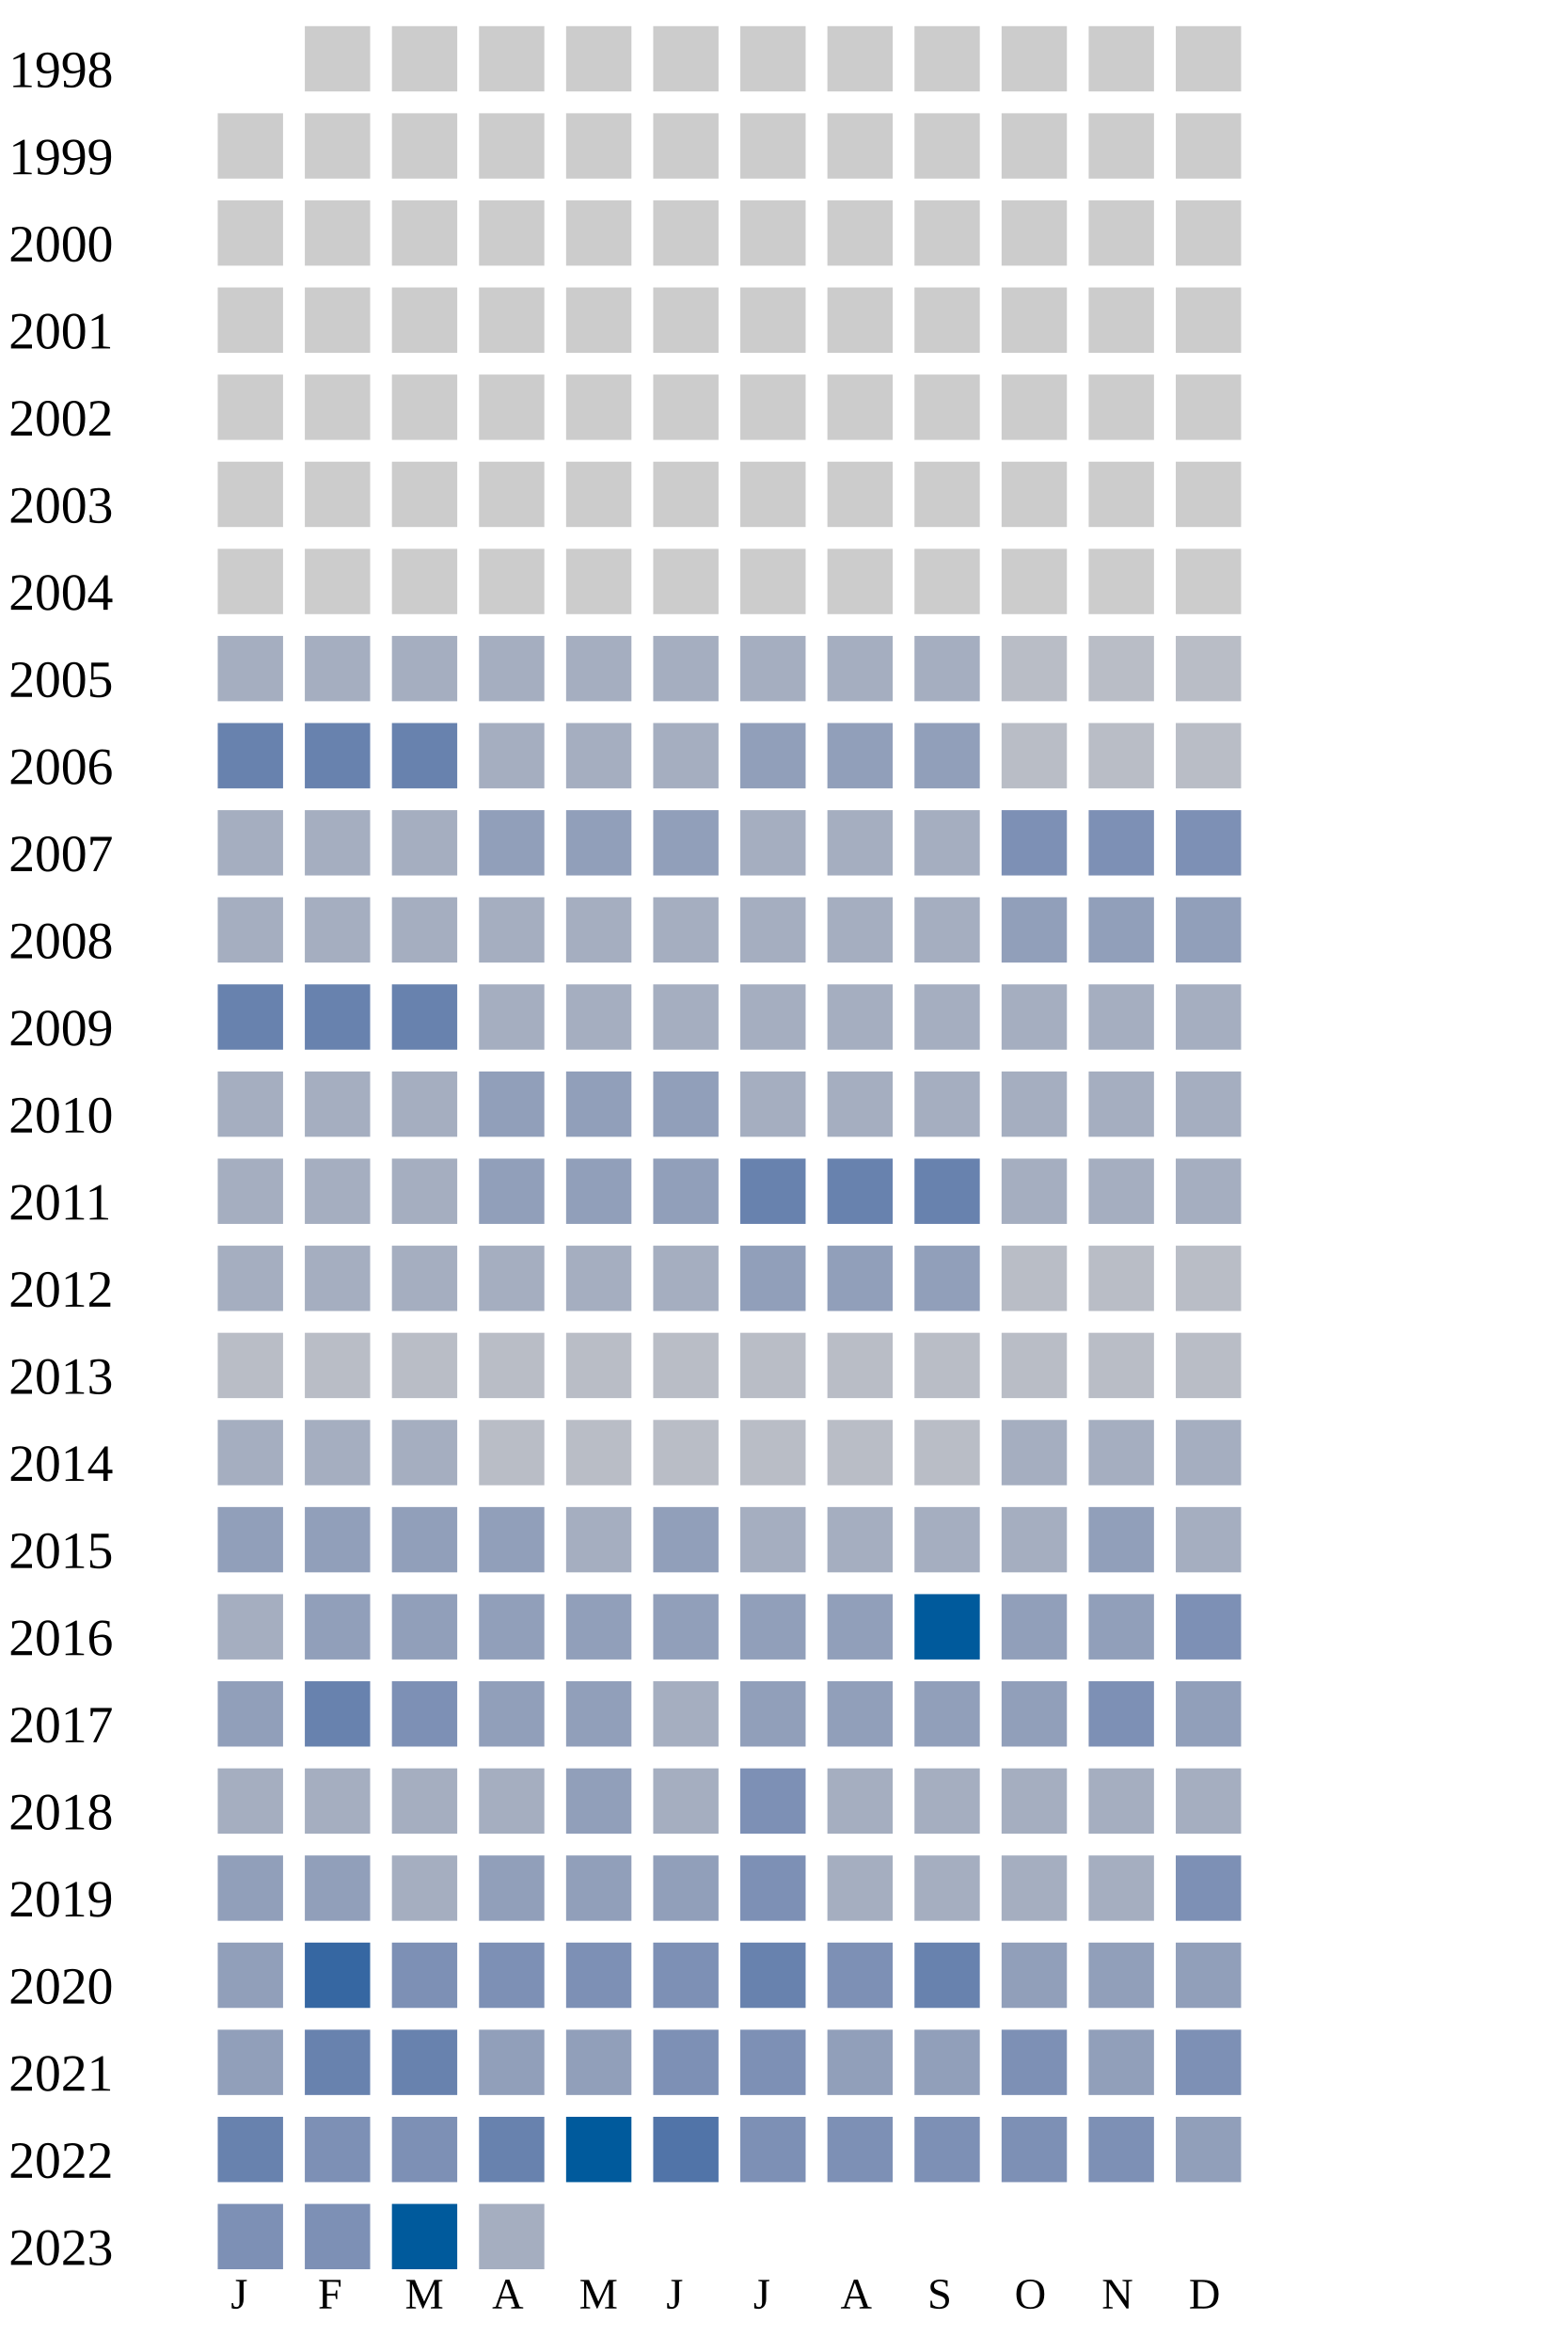
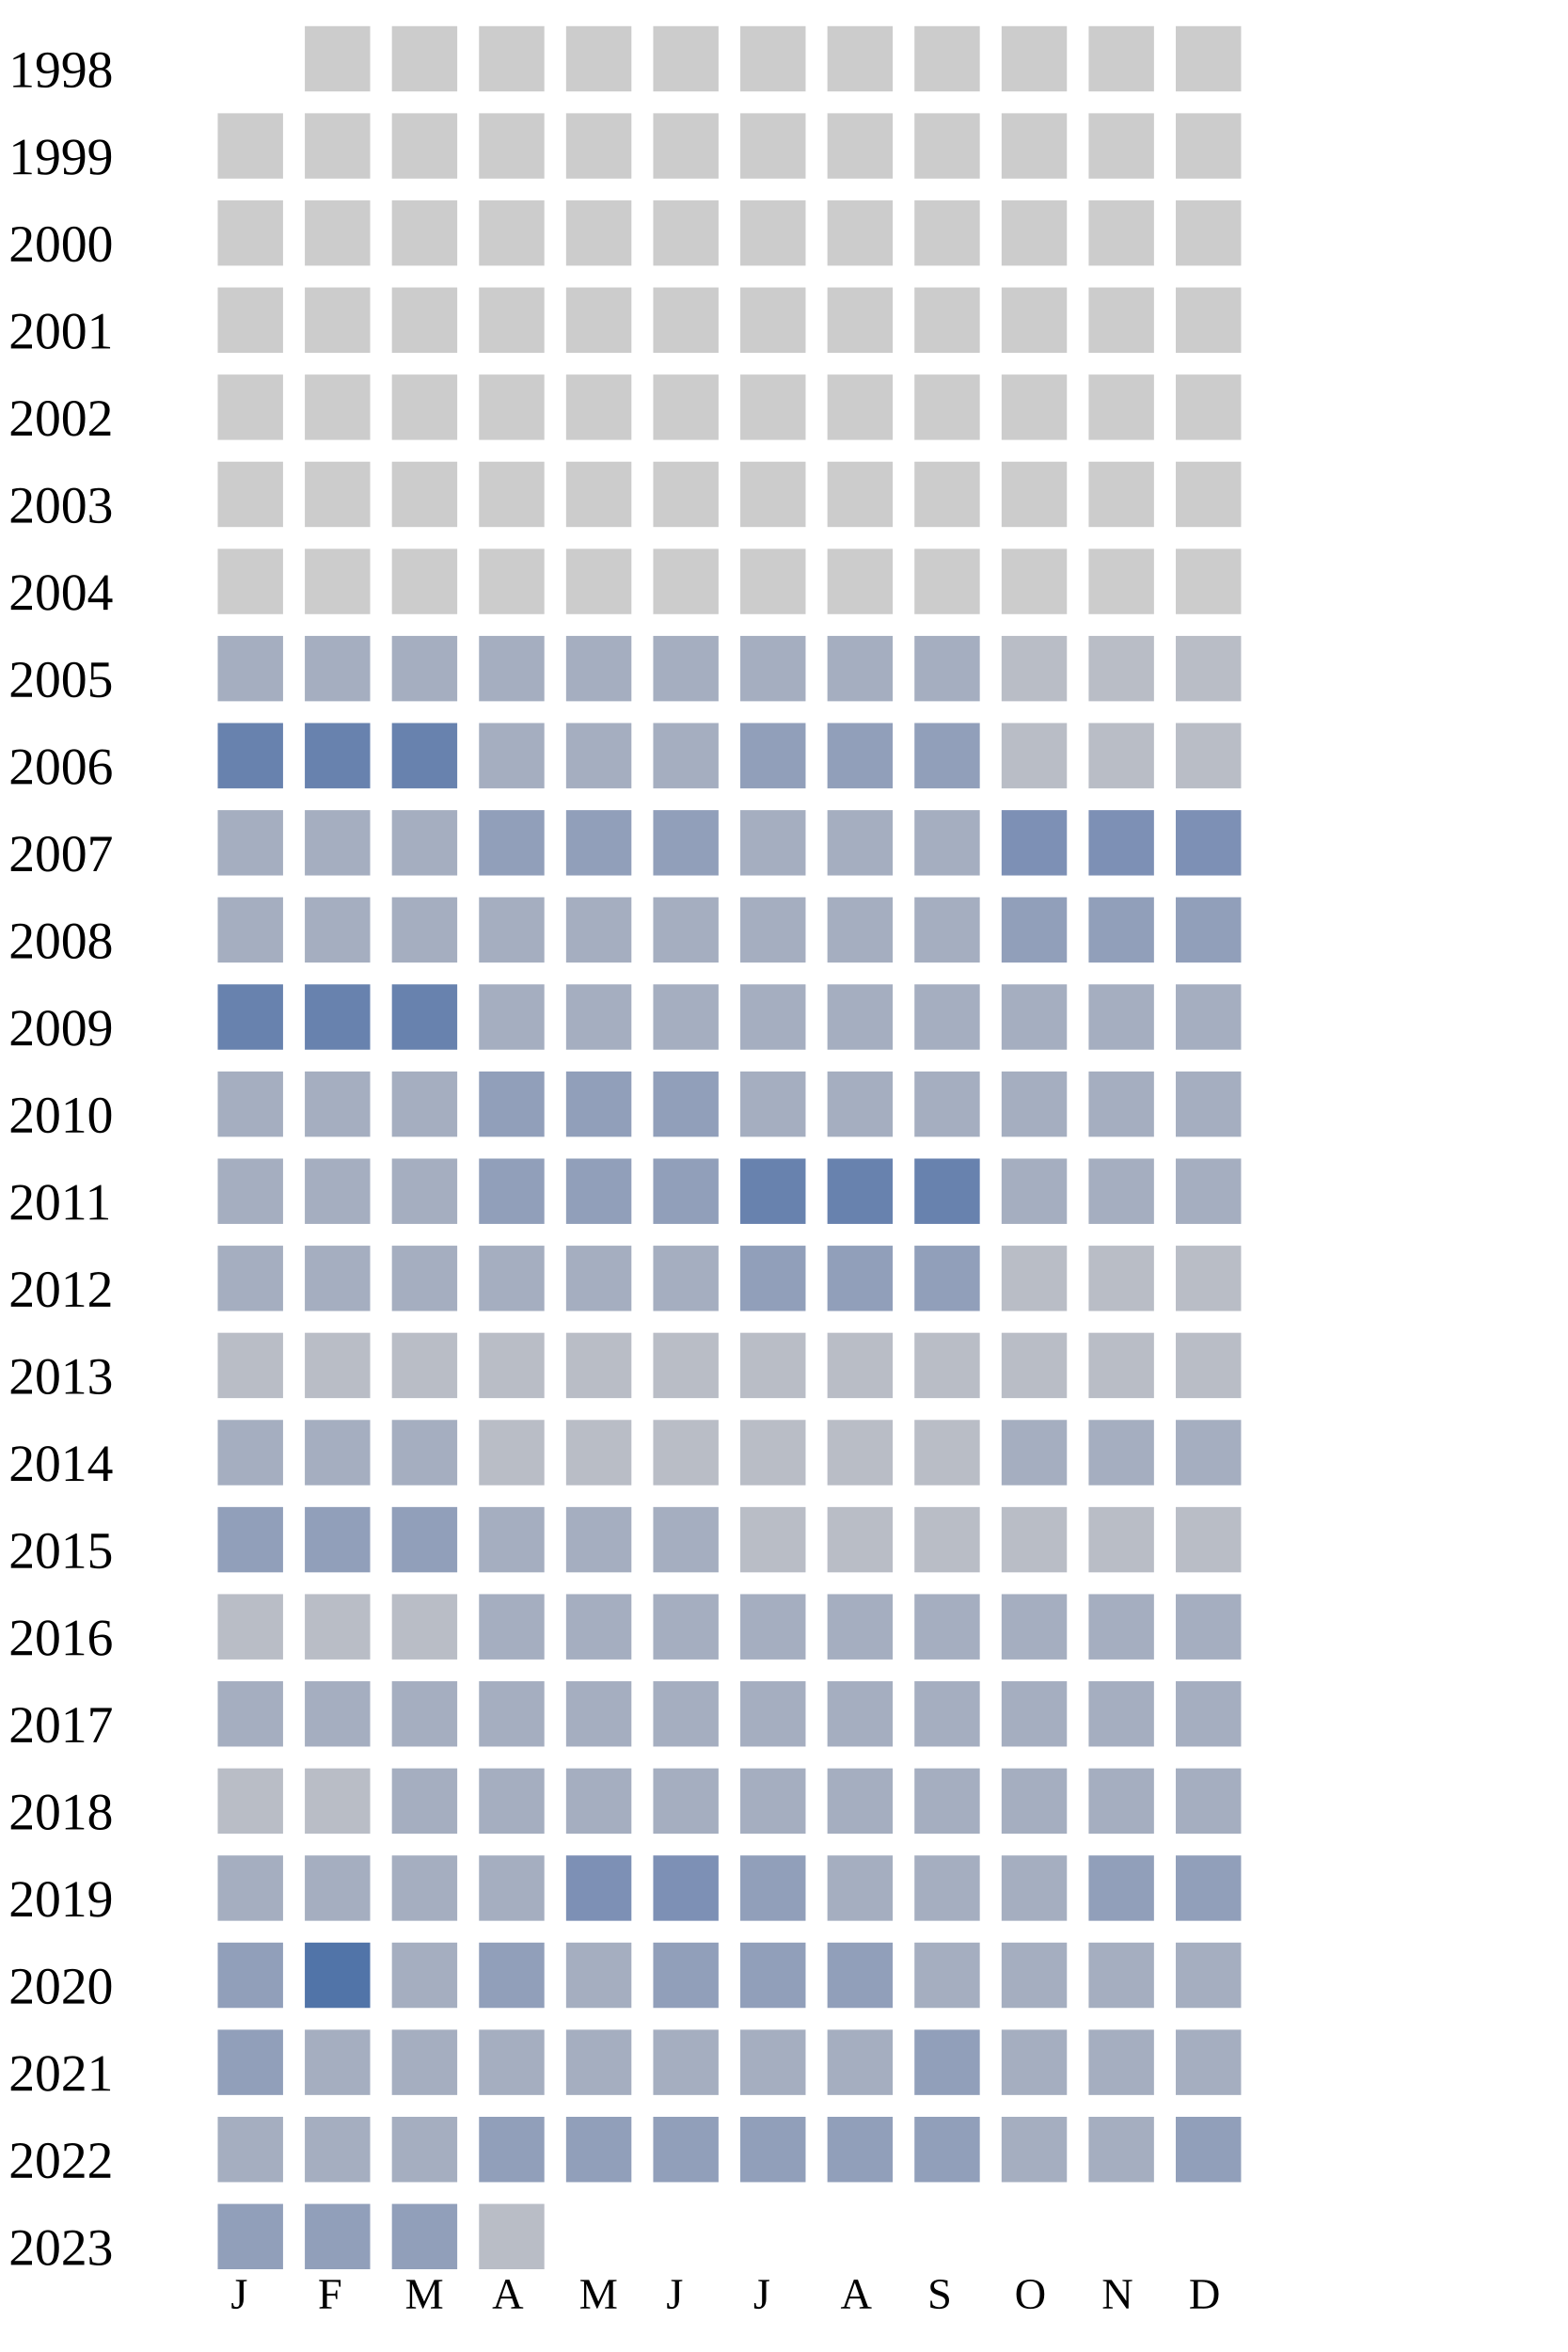
<svg xmlns="http://www.w3.org/2000/svg" width="360" height="540">
  <g transform="translate(0 0)">
    <text x="2" y="20">1998</text>
    <rect x="70" y="6" width="15" height="15" fill="#cccccc" />
    <rect x="90" y="6" width="15" height="15" fill="#cccccc" />
    <rect x="110" y="6" width="15" height="15" fill="#cccccc" />
    <rect x="130" y="6" width="15" height="15" fill="#cccccc" />
    <rect x="150" y="6" width="15" height="15" fill="#cccccc" />
    <rect x="170" y="6" width="15" height="15" fill="#cccccc" />
    <rect x="190" y="6" width="15" height="15" fill="#cccccc" />
    <rect x="210" y="6" width="15" height="15" fill="#cccccc" />
    <rect x="230" y="6" width="15" height="15" fill="#cccccc" />
    <rect x="250" y="6" width="15" height="15" fill="#cccccc" />
    <rect x="270" y="6" width="15" height="15" fill="#cccccc" />
  </g>
  <g transform="translate(0 20)">
    <text x="2" y="20">1999</text>
    <rect x="50" y="6" width="15" height="15" fill="#cccccc" />
    <rect x="70" y="6" width="15" height="15" fill="#cccccc" />
    <rect x="90" y="6" width="15" height="15" fill="#cccccc" />
    <rect x="110" y="6" width="15" height="15" fill="#cccccc" />
    <rect x="130" y="6" width="15" height="15" fill="#cccccc" />
    <rect x="150" y="6" width="15" height="15" fill="#cccccc" />
    <rect x="170" y="6" width="15" height="15" fill="#cccccc" />
    <rect x="190" y="6" width="15" height="15" fill="#cccccc" />
    <rect x="210" y="6" width="15" height="15" fill="#cccccc" />
    <rect x="230" y="6" width="15" height="15" fill="#cccccc" />
    <rect x="250" y="6" width="15" height="15" fill="#cccccc" />
    <rect x="270" y="6" width="15" height="15" fill="#cccccc" />
  </g>
  <g transform="translate(0 40)">
    <text x="2" y="20">2000</text>
    <rect x="50" y="6" width="15" height="15" fill="#cccccc" />
    <rect x="70" y="6" width="15" height="15" fill="#cccccc" />
    <rect x="90" y="6" width="15" height="15" fill="#cccccc" />
    <rect x="110" y="6" width="15" height="15" fill="#cccccc" />
    <rect x="130" y="6" width="15" height="15" fill="#cccccc" />
    <rect x="150" y="6" width="15" height="15" fill="#cccccc" />
    <rect x="170" y="6" width="15" height="15" fill="#cccccc" />
    <rect x="190" y="6" width="15" height="15" fill="#cccccc" />
    <rect x="210" y="6" width="15" height="15" fill="#cccccc" />
    <rect x="230" y="6" width="15" height="15" fill="#cccccc" />
    <rect x="250" y="6" width="15" height="15" fill="#cccccc" />
    <rect x="270" y="6" width="15" height="15" fill="#cccccc" />
  </g>
  <g transform="translate(0 60)">
    <text x="2" y="20">2001</text>
    <rect x="50" y="6" width="15" height="15" fill="#cccccc" />
    <rect x="70" y="6" width="15" height="15" fill="#cccccc" />
    <rect x="90" y="6" width="15" height="15" fill="#cccccc" />
    <rect x="110" y="6" width="15" height="15" fill="#cccccc" />
    <rect x="130" y="6" width="15" height="15" fill="#cccccc" />
    <rect x="150" y="6" width="15" height="15" fill="#cccccc" />
    <rect x="170" y="6" width="15" height="15" fill="#cccccc" />
    <rect x="190" y="6" width="15" height="15" fill="#cccccc" />
    <rect x="210" y="6" width="15" height="15" fill="#cccccc" />
    <rect x="230" y="6" width="15" height="15" fill="#cccccc" />
    <rect x="250" y="6" width="15" height="15" fill="#cccccc" />
    <rect x="270" y="6" width="15" height="15" fill="#cccccc" />
  </g>
  <g transform="translate(0 80)">
    <text x="2" y="20">2002</text>
    <rect x="50" y="6" width="15" height="15" fill="#cccccc" />
    <rect x="70" y="6" width="15" height="15" fill="#cccccc" />
    <rect x="90" y="6" width="15" height="15" fill="#cccccc" />
    <rect x="110" y="6" width="15" height="15" fill="#cccccc" />
    <rect x="130" y="6" width="15" height="15" fill="#cccccc" />
    <rect x="150" y="6" width="15" height="15" fill="#cccccc" />
    <rect x="170" y="6" width="15" height="15" fill="#cccccc" />
    <rect x="190" y="6" width="15" height="15" fill="#cccccc" />
    <rect x="210" y="6" width="15" height="15" fill="#cccccc" />
    <rect x="230" y="6" width="15" height="15" fill="#cccccc" />
    <rect x="250" y="6" width="15" height="15" fill="#cccccc" />
    <rect x="270" y="6" width="15" height="15" fill="#cccccc" />
  </g>
  <g transform="translate(0 100)">
    <text x="2" y="20">2003</text>
    <rect x="50" y="6" width="15" height="15" fill="#cccccc" />
    <rect x="70" y="6" width="15" height="15" fill="#cccccc" />
    <rect x="90" y="6" width="15" height="15" fill="#cccccc" />
    <rect x="110" y="6" width="15" height="15" fill="#cccccc" />
    <rect x="130" y="6" width="15" height="15" fill="#cccccc" />
    <rect x="150" y="6" width="15" height="15" fill="#cccccc" />
    <rect x="170" y="6" width="15" height="15" fill="#cccccc" />
    <rect x="190" y="6" width="15" height="15" fill="#cccccc" />
    <rect x="210" y="6" width="15" height="15" fill="#cccccc" />
    <rect x="230" y="6" width="15" height="15" fill="#cccccc" />
    <rect x="250" y="6" width="15" height="15" fill="#cccccc" />
    <rect x="270" y="6" width="15" height="15" fill="#cccccc" />
  </g>
  <g transform="translate(0 120)">
    <text x="2" y="20">2004</text>
    <rect x="50" y="6" width="15" height="15" fill="#cccccc" />
    <rect x="70" y="6" width="15" height="15" fill="#cccccc" />
    <rect x="90" y="6" width="15" height="15" fill="#cccccc" />
    <rect x="110" y="6" width="15" height="15" fill="#cccccc" />
    <rect x="130" y="6" width="15" height="15" fill="#cccccc" />
    <rect x="150" y="6" width="15" height="15" fill="#cccccc" />
    <rect x="170" y="6" width="15" height="15" fill="#cccccc" />
    <rect x="190" y="6" width="15" height="15" fill="#cccccc" />
    <rect x="210" y="6" width="15" height="15" fill="#cccccc" />
    <rect x="230" y="6" width="15" height="15" fill="#cccccc" />
    <rect x="250" y="6" width="15" height="15" fill="#cccccc" />
    <rect x="270" y="6" width="15" height="15" fill="#cccccc" />
  </g>
  <g transform="translate(0 140)">
    <text x="2" y="20">2005</text>
    <rect x="50" y="6" width="15" height="15" fill="#a5aec0" />
    <rect x="70" y="6" width="15" height="15" fill="#a5aec0" />
    <rect x="90" y="6" width="15" height="15" fill="#a5aec0" />
    <rect x="110" y="6" width="15" height="15" fill="#a5aec0" />
    <rect x="130" y="6" width="15" height="15" fill="#a5aec0" />
    <rect x="150" y="6" width="15" height="15" fill="#a5aec0" />
    <rect x="170" y="6" width="15" height="15" fill="#a5aec0" />
    <rect x="190" y="6" width="15" height="15" fill="#a5aec0" />
    <rect x="210" y="6" width="15" height="15" fill="#a5aec0" />
    <rect x="230" y="6" width="15" height="15" fill="#b9bdc6" />
    <rect x="250" y="6" width="15" height="15" fill="#b9bdc6" />
    <rect x="270" y="6" width="15" height="15" fill="#b9bdc6" />
  </g>
  <g transform="translate(0 160)">
    <text x="2" y="20">2006</text>
    <rect x="50" y="6" width="15" height="15" fill="#6882ae" />
    <rect x="70" y="6" width="15" height="15" fill="#6882ae" />
    <rect x="90" y="6" width="15" height="15" fill="#6882ae" />
    <rect x="110" y="6" width="15" height="15" fill="#a5aec0" />
    <rect x="130" y="6" width="15" height="15" fill="#a5aec0" />
    <rect x="150" y="6" width="15" height="15" fill="#a5aec0" />
    <rect x="170" y="6" width="15" height="15" fill="#919fba" />
    <rect x="190" y="6" width="15" height="15" fill="#919fba" />
    <rect x="210" y="6" width="15" height="15" fill="#919fba" />
    <rect x="230" y="6" width="15" height="15" fill="#b9bdc6" />
    <rect x="250" y="6" width="15" height="15" fill="#b9bdc6" />
    <rect x="270" y="6" width="15" height="15" fill="#b9bdc6" />
  </g>
  <g transform="translate(0 180)">
    <text x="2" y="20">2007</text>
    <rect x="50" y="6" width="15" height="15" fill="#a5aec0" />
    <rect x="70" y="6" width="15" height="15" fill="#a5aec0" />
    <rect x="90" y="6" width="15" height="15" fill="#a5aec0" />
    <rect x="110" y="6" width="15" height="15" fill="#919fba" />
    <rect x="130" y="6" width="15" height="15" fill="#919fba" />
    <rect x="150" y="6" width="15" height="15" fill="#919fba" />
    <rect x="170" y="6" width="15" height="15" fill="#a5aec0" />
    <rect x="190" y="6" width="15" height="15" fill="#a5aec0" />
    <rect x="210" y="6" width="15" height="15" fill="#a5aec0" />
    <rect x="230" y="6" width="15" height="15" fill="#7d90b5" />
    <rect x="250" y="6" width="15" height="15" fill="#7d90b5" />
    <rect x="270" y="6" width="15" height="15" fill="#7d90b5" />
  </g>
  <g transform="translate(0 200)">
    <text x="2" y="20">2008</text>
    <rect x="50" y="6" width="15" height="15" fill="#a5aec0" />
    <rect x="70" y="6" width="15" height="15" fill="#a5aec0" />
    <rect x="90" y="6" width="15" height="15" fill="#a5aec0" />
    <rect x="110" y="6" width="15" height="15" fill="#a5aec0" />
    <rect x="130" y="6" width="15" height="15" fill="#a5aec0" />
    <rect x="150" y="6" width="15" height="15" fill="#a5aec0" />
    <rect x="170" y="6" width="15" height="15" fill="#a5aec0" />
    <rect x="190" y="6" width="15" height="15" fill="#a5aec0" />
    <rect x="210" y="6" width="15" height="15" fill="#a5aec0" />
    <rect x="230" y="6" width="15" height="15" fill="#919fba" />
    <rect x="250" y="6" width="15" height="15" fill="#919fba" />
    <rect x="270" y="6" width="15" height="15" fill="#919fba" />
  </g>
  <g transform="translate(0 220)">
    <text x="2" y="20">2009</text>
    <rect x="50" y="6" width="15" height="15" fill="#6882ae" />
    <rect x="70" y="6" width="15" height="15" fill="#6882ae" />
    <rect x="90" y="6" width="15" height="15" fill="#6882ae" />
    <rect x="110" y="6" width="15" height="15" fill="#a5aec0" />
    <rect x="130" y="6" width="15" height="15" fill="#a5aec0" />
    <rect x="150" y="6" width="15" height="15" fill="#a5aec0" />
    <rect x="170" y="6" width="15" height="15" fill="#a5aec0" />
    <rect x="190" y="6" width="15" height="15" fill="#a5aec0" />
    <rect x="210" y="6" width="15" height="15" fill="#a5aec0" />
    <rect x="230" y="6" width="15" height="15" fill="#a5aec0" />
    <rect x="250" y="6" width="15" height="15" fill="#a5aec0" />
    <rect x="270" y="6" width="15" height="15" fill="#a5aec0" />
  </g>
  <g transform="translate(0 240)">
    <text x="2" y="20">2010</text>
    <rect x="50" y="6" width="15" height="15" fill="#a5aec0" />
    <rect x="70" y="6" width="15" height="15" fill="#a5aec0" />
    <rect x="90" y="6" width="15" height="15" fill="#a5aec0" />
    <rect x="110" y="6" width="15" height="15" fill="#919fba" />
    <rect x="130" y="6" width="15" height="15" fill="#919fba" />
    <rect x="150" y="6" width="15" height="15" fill="#919fba" />
    <rect x="170" y="6" width="15" height="15" fill="#a5aec0" />
    <rect x="190" y="6" width="15" height="15" fill="#a5aec0" />
    <rect x="210" y="6" width="15" height="15" fill="#a5aec0" />
    <rect x="230" y="6" width="15" height="15" fill="#a5aec0" />
    <rect x="250" y="6" width="15" height="15" fill="#a5aec0" />
    <rect x="270" y="6" width="15" height="15" fill="#a5aec0" />
  </g>
  <g transform="translate(0 260)">
    <text x="2" y="20">2011</text>
    <rect x="50" y="6" width="15" height="15" fill="#a5aec0" />
    <rect x="70" y="6" width="15" height="15" fill="#a5aec0" />
    <rect x="90" y="6" width="15" height="15" fill="#a5aec0" />
    <rect x="110" y="6" width="15" height="15" fill="#919fba" />
    <rect x="130" y="6" width="15" height="15" fill="#919fba" />
    <rect x="150" y="6" width="15" height="15" fill="#919fba" />
    <rect x="170" y="6" width="15" height="15" fill="#6882ae" />
    <rect x="190" y="6" width="15" height="15" fill="#6882ae" />
    <rect x="210" y="6" width="15" height="15" fill="#6882ae" />
    <rect x="230" y="6" width="15" height="15" fill="#a5aec0" />
    <rect x="250" y="6" width="15" height="15" fill="#a5aec0" />
    <rect x="270" y="6" width="15" height="15" fill="#a5aec0" />
  </g>
  <g transform="translate(0 280)">
    <text x="2" y="20">2012</text>
    <rect x="50" y="6" width="15" height="15" fill="#a5aec0" />
    <rect x="70" y="6" width="15" height="15" fill="#a5aec0" />
    <rect x="90" y="6" width="15" height="15" fill="#a5aec0" />
    <rect x="110" y="6" width="15" height="15" fill="#a5aec0" />
    <rect x="130" y="6" width="15" height="15" fill="#a5aec0" />
    <rect x="150" y="6" width="15" height="15" fill="#a5aec0" />
    <rect x="170" y="6" width="15" height="15" fill="#919fba" />
    <rect x="190" y="6" width="15" height="15" fill="#919fba" />
    <rect x="210" y="6" width="15" height="15" fill="#919fba" />
    <rect x="230" y="6" width="15" height="15" fill="#b9bdc6" />
    <rect x="250" y="6" width="15" height="15" fill="#b9bdc6" />
    <rect x="270" y="6" width="15" height="15" fill="#b9bdc6" />
  </g>
  <g transform="translate(0 300)">
    <text x="2" y="20">2013</text>
    <rect x="50" y="6" width="15" height="15" fill="#b9bdc6" />
    <rect x="70" y="6" width="15" height="15" fill="#b9bdc6" />
    <rect x="90" y="6" width="15" height="15" fill="#b9bdc6" />
    <rect x="110" y="6" width="15" height="15" fill="#b9bdc6" />
    <rect x="130" y="6" width="15" height="15" fill="#b9bdc6" />
    <rect x="150" y="6" width="15" height="15" fill="#b9bdc6" />
    <rect x="170" y="6" width="15" height="15" fill="#b9bdc6" />
    <rect x="190" y="6" width="15" height="15" fill="#b9bdc6" />
    <rect x="210" y="6" width="15" height="15" fill="#b9bdc6" />
    <rect x="230" y="6" width="15" height="15" fill="#b9bdc6" />
    <rect x="250" y="6" width="15" height="15" fill="#b9bdc6" />
    <rect x="270" y="6" width="15" height="15" fill="#b9bdc6" />
  </g>
  <g transform="translate(0 320)">
    <text x="2" y="20">2014</text>
    <rect x="50" y="6" width="15" height="15" fill="#a5aec0" />
    <rect x="70" y="6" width="15" height="15" fill="#a5aec0" />
    <rect x="90" y="6" width="15" height="15" fill="#a5aec0" />
    <rect x="110" y="6" width="15" height="15" fill="#b9bdc6" />
    <rect x="130" y="6" width="15" height="15" fill="#b9bdc6" />
    <rect x="150" y="6" width="15" height="15" fill="#b9bdc6" />
    <rect x="170" y="6" width="15" height="15" fill="#b9bdc6" />
    <rect x="190" y="6" width="15" height="15" fill="#b9bdc6" />
    <rect x="210" y="6" width="15" height="15" fill="#b9bdc6" />
    <rect x="230" y="6" width="15" height="15" fill="#a5aec0" />
    <rect x="250" y="6" width="15" height="15" fill="#a5aec0" />
    <rect x="270" y="6" width="15" height="15" fill="#a5aec0" />
  </g>
  <g transform="translate(0 340)">
    <text x="2" y="20">2015</text>
    <rect x="50" y="6" width="15" height="15" fill="#919fba" />
    <rect x="70" y="6" width="15" height="15" fill="#919fba" />
    <rect x="90" y="6" width="15" height="15" fill="#919fba" />
-     <rect x="110" y="6" width="15" height="15" fill="#919fba" />
-     <rect x="130" y="6" width="15" height="15" fill="#a5aec0" />
-     <rect x="150" y="6" width="15" height="15" fill="#919fba" />
-     <rect x="170" y="6" width="15" height="15" fill="#a5aec0" />
-     <rect x="190" y="6" width="15" height="15" fill="#a5aec0" />
-     <rect x="210" y="6" width="15" height="15" fill="#a5aec0" />
-     <rect x="230" y="6" width="15" height="15" fill="#a5aec0" />
-     <rect x="250" y="6" width="15" height="15" fill="#919fba" />
-     <rect x="270" y="6" width="15" height="15" fill="#a5aec0" />
+     <rect x="110" y="6" width="15" height="15" fill="#a5aec0" />
+     <rect x="130" y="6" width="15" height="15" fill="#a5aec0" />
+     <rect x="150" y="6" width="15" height="15" fill="#a5aec0" />
+     <rect x="170" y="6" width="15" height="15" fill="#b9bdc6" />
+     <rect x="190" y="6" width="15" height="15" fill="#b9bdc6" />
+     <rect x="210" y="6" width="15" height="15" fill="#b9bdc6" />
+     <rect x="230" y="6" width="15" height="15" fill="#b9bdc6" />
+     <rect x="250" y="6" width="15" height="15" fill="#b9bdc6" />
+     <rect x="270" y="6" width="15" height="15" fill="#b9bdc6" />
  </g>
  <g transform="translate(0 360)">
    <text x="2" y="20">2016</text>
-     <rect x="50" y="6" width="15" height="15" fill="#a5aec0" />
-     <rect x="70" y="6" width="15" height="15" fill="#919fba" />
-     <rect x="90" y="6" width="15" height="15" fill="#919fba" />
+     <rect x="50" y="6" width="15" height="15" fill="#b9bdc6" />
+     <rect x="70" y="6" width="15" height="15" fill="#b9bdc6" />
+     <rect x="90" y="6" width="15" height="15" fill="#b9bdc6" />
+     <rect x="110" y="6" width="15" height="15" fill="#a5aec0" />
+     <rect x="130" y="6" width="15" height="15" fill="#a5aec0" />
+     <rect x="150" y="6" width="15" height="15" fill="#a5aec0" />
+     <rect x="170" y="6" width="15" height="15" fill="#a5aec0" />
+     <rect x="190" y="6" width="15" height="15" fill="#a5aec0" />
+     <rect x="210" y="6" width="15" height="15" fill="#a5aec0" />
+     <rect x="230" y="6" width="15" height="15" fill="#a5aec0" />
+     <rect x="250" y="6" width="15" height="15" fill="#a5aec0" />
+     <rect x="270" y="6" width="15" height="15" fill="#a5aec0" />
+   </g>
+   <g transform="translate(0 380)">
+     <text x="2" y="20">2017</text>
+     <rect x="50" y="6" width="15" height="15" fill="#a5aec0" />
+     <rect x="70" y="6" width="15" height="15" fill="#a5aec0" />
+     <rect x="90" y="6" width="15" height="15" fill="#a5aec0" />
+     <rect x="110" y="6" width="15" height="15" fill="#a5aec0" />
+     <rect x="130" y="6" width="15" height="15" fill="#a5aec0" />
+     <rect x="150" y="6" width="15" height="15" fill="#a5aec0" />
+     <rect x="170" y="6" width="15" height="15" fill="#a5aec0" />
+     <rect x="190" y="6" width="15" height="15" fill="#a5aec0" />
+     <rect x="210" y="6" width="15" height="15" fill="#a5aec0" />
+     <rect x="230" y="6" width="15" height="15" fill="#a5aec0" />
+     <rect x="250" y="6" width="15" height="15" fill="#a5aec0" />
+     <rect x="270" y="6" width="15" height="15" fill="#a5aec0" />
+   </g>
+   <g transform="translate(0 400)">
+     <text x="2" y="20">2018</text>
+     <rect x="50" y="6" width="15" height="15" fill="#b9bdc6" />
+     <rect x="70" y="6" width="15" height="15" fill="#b9bdc6" />
+     <rect x="90" y="6" width="15" height="15" fill="#a5aec0" />
+     <rect x="110" y="6" width="15" height="15" fill="#a5aec0" />
+     <rect x="130" y="6" width="15" height="15" fill="#a5aec0" />
+     <rect x="150" y="6" width="15" height="15" fill="#a5aec0" />
+     <rect x="170" y="6" width="15" height="15" fill="#a5aec0" />
+     <rect x="190" y="6" width="15" height="15" fill="#a5aec0" />
+     <rect x="210" y="6" width="15" height="15" fill="#a5aec0" />
+     <rect x="230" y="6" width="15" height="15" fill="#a5aec0" />
+     <rect x="250" y="6" width="15" height="15" fill="#a5aec0" />
+     <rect x="270" y="6" width="15" height="15" fill="#a5aec0" />
+   </g>
+   <g transform="translate(0 420)">
+     <text x="2" y="20">2019</text>
+     <rect x="50" y="6" width="15" height="15" fill="#a5aec0" />
+     <rect x="70" y="6" width="15" height="15" fill="#a5aec0" />
+     <rect x="90" y="6" width="15" height="15" fill="#a5aec0" />
+     <rect x="110" y="6" width="15" height="15" fill="#a5aec0" />
+     <rect x="130" y="6" width="15" height="15" fill="#7d90b5" />
+     <rect x="150" y="6" width="15" height="15" fill="#7d90b5" />
+     <rect x="170" y="6" width="15" height="15" fill="#919fba" />
+     <rect x="190" y="6" width="15" height="15" fill="#a5aec0" />
+     <rect x="210" y="6" width="15" height="15" fill="#a5aec0" />
+     <rect x="230" y="6" width="15" height="15" fill="#a5aec0" />
+     <rect x="250" y="6" width="15" height="15" fill="#919fba" />
+     <rect x="270" y="6" width="15" height="15" fill="#919fba" />
+   </g>
+   <g transform="translate(0 440)">
+     <text x="2" y="20">2020</text>
+     <rect x="50" y="6" width="15" height="15" fill="#919fba" />
+     <rect x="70" y="6" width="15" height="15" fill="#5174a8" />
+     <rect x="90" y="6" width="15" height="15" fill="#a5aec0" />
+     <rect x="110" y="6" width="15" height="15" fill="#919fba" />
+     <rect x="130" y="6" width="15" height="15" fill="#a5aec0" />
+     <rect x="150" y="6" width="15" height="15" fill="#919fba" />
+     <rect x="170" y="6" width="15" height="15" fill="#919fba" />
+     <rect x="190" y="6" width="15" height="15" fill="#919fba" />
+     <rect x="210" y="6" width="15" height="15" fill="#a5aec0" />
+     <rect x="230" y="6" width="15" height="15" fill="#a5aec0" />
+     <rect x="250" y="6" width="15" height="15" fill="#a5aec0" />
+     <rect x="270" y="6" width="15" height="15" fill="#a5aec0" />
+   </g>
+   <g transform="translate(0 460)">
+     <text x="2" y="20">2021</text>
+     <rect x="50" y="6" width="15" height="15" fill="#919fba" />
+     <rect x="70" y="6" width="15" height="15" fill="#a5aec0" />
+     <rect x="90" y="6" width="15" height="15" fill="#a5aec0" />
+     <rect x="110" y="6" width="15" height="15" fill="#a5aec0" />
+     <rect x="130" y="6" width="15" height="15" fill="#a5aec0" />
+     <rect x="150" y="6" width="15" height="15" fill="#a5aec0" />
+     <rect x="170" y="6" width="15" height="15" fill="#a5aec0" />
+     <rect x="190" y="6" width="15" height="15" fill="#a5aec0" />
+     <rect x="210" y="6" width="15" height="15" fill="#919fba" />
+     <rect x="230" y="6" width="15" height="15" fill="#a5aec0" />
+     <rect x="250" y="6" width="15" height="15" fill="#a5aec0" />
+     <rect x="270" y="6" width="15" height="15" fill="#a5aec0" />
+   </g>
+   <g transform="translate(0 480)">
+     <text x="2" y="20">2022</text>
+     <rect x="50" y="6" width="15" height="15" fill="#a5aec0" />
+     <rect x="70" y="6" width="15" height="15" fill="#a5aec0" />
+     <rect x="90" y="6" width="15" height="15" fill="#a5aec0" />
    <rect x="110" y="6" width="15" height="15" fill="#919fba" />
    <rect x="130" y="6" width="15" height="15" fill="#919fba" />
    <rect x="150" y="6" width="15" height="15" fill="#919fba" />
    <rect x="170" y="6" width="15" height="15" fill="#919fba" />
    <rect x="190" y="6" width="15" height="15" fill="#919fba" />
-     <rect x="210" y="6" width="15" height="15" fill="#005a9c" />
-     <rect x="230" y="6" width="15" height="15" fill="#919fba" />
-     <rect x="250" y="6" width="15" height="15" fill="#919fba" />
-     <rect x="270" y="6" width="15" height="15" fill="#7d90b5" />
-   </g>
-   <g transform="translate(0 380)">
-     <text x="2" y="20">2017</text>
-     <rect x="50" y="6" width="15" height="15" fill="#919fba" />
-     <rect x="70" y="6" width="15" height="15" fill="#6882ae" />
-     <rect x="90" y="6" width="15" height="15" fill="#7d90b5" />
-     <rect x="110" y="6" width="15" height="15" fill="#919fba" />
-     <rect x="130" y="6" width="15" height="15" fill="#919fba" />
-     <rect x="150" y="6" width="15" height="15" fill="#a5aec0" />
-     <rect x="170" y="6" width="15" height="15" fill="#919fba" />
-     <rect x="190" y="6" width="15" height="15" fill="#919fba" />
    <rect x="210" y="6" width="15" height="15" fill="#919fba" />
-     <rect x="230" y="6" width="15" height="15" fill="#919fba" />
-     <rect x="250" y="6" width="15" height="15" fill="#7d90b5" />
+     <rect x="230" y="6" width="15" height="15" fill="#a5aec0" />
+     <rect x="250" y="6" width="15" height="15" fill="#a5aec0" />
    <rect x="270" y="6" width="15" height="15" fill="#919fba" />
  </g>
-   <g transform="translate(0 400)">
-     <text x="2" y="20">2018</text>
-     <rect x="50" y="6" width="15" height="15" fill="#a5aec0" />
-     <rect x="70" y="6" width="15" height="15" fill="#a5aec0" />
-     <rect x="90" y="6" width="15" height="15" fill="#a5aec0" />
-     <rect x="110" y="6" width="15" height="15" fill="#a5aec0" />
-     <rect x="130" y="6" width="15" height="15" fill="#919fba" />
-     <rect x="150" y="6" width="15" height="15" fill="#a5aec0" />
-     <rect x="170" y="6" width="15" height="15" fill="#7d90b5" />
-     <rect x="190" y="6" width="15" height="15" fill="#a5aec0" />
-     <rect x="210" y="6" width="15" height="15" fill="#a5aec0" />
-     <rect x="230" y="6" width="15" height="15" fill="#a5aec0" />
-     <rect x="250" y="6" width="15" height="15" fill="#a5aec0" />
-     <rect x="270" y="6" width="15" height="15" fill="#a5aec0" />
-   </g>
-   <g transform="translate(0 420)">
-     <text x="2" y="20">2019</text>
+   <g transform="translate(0 500)">
+     <text x="2" y="20">2023</text>
    <rect x="50" y="6" width="15" height="15" fill="#919fba" />
    <rect x="70" y="6" width="15" height="15" fill="#919fba" />
-     <rect x="90" y="6" width="15" height="15" fill="#a5aec0" />
-     <rect x="110" y="6" width="15" height="15" fill="#919fba" />
-     <rect x="130" y="6" width="15" height="15" fill="#919fba" />
-     <rect x="150" y="6" width="15" height="15" fill="#919fba" />
-     <rect x="170" y="6" width="15" height="15" fill="#7d90b5" />
-     <rect x="190" y="6" width="15" height="15" fill="#a5aec0" />
-     <rect x="210" y="6" width="15" height="15" fill="#a5aec0" />
-     <rect x="230" y="6" width="15" height="15" fill="#a5aec0" />
-     <rect x="250" y="6" width="15" height="15" fill="#a5aec0" />
-     <rect x="270" y="6" width="15" height="15" fill="#7d90b5" />
-   </g>
-   <g transform="translate(0 440)">
-     <text x="2" y="20">2020</text>
-     <rect x="50" y="6" width="15" height="15" fill="#919fba" />
-     <rect x="70" y="6" width="15" height="15" fill="#3667a2" />
-     <rect x="90" y="6" width="15" height="15" fill="#7d90b5" />
-     <rect x="110" y="6" width="15" height="15" fill="#7d90b5" />
-     <rect x="130" y="6" width="15" height="15" fill="#7d90b5" />
-     <rect x="150" y="6" width="15" height="15" fill="#7d90b5" />
-     <rect x="170" y="6" width="15" height="15" fill="#6882ae" />
-     <rect x="190" y="6" width="15" height="15" fill="#7d90b5" />
-     <rect x="210" y="6" width="15" height="15" fill="#6882ae" />
-     <rect x="230" y="6" width="15" height="15" fill="#919fba" />
-     <rect x="250" y="6" width="15" height="15" fill="#919fba" />
-     <rect x="270" y="6" width="15" height="15" fill="#919fba" />
-   </g>
-   <g transform="translate(0 460)">
-     <text x="2" y="20">2021</text>
-     <rect x="50" y="6" width="15" height="15" fill="#919fba" />
-     <rect x="70" y="6" width="15" height="15" fill="#6882ae" />
-     <rect x="90" y="6" width="15" height="15" fill="#6882ae" />
-     <rect x="110" y="6" width="15" height="15" fill="#919fba" />
-     <rect x="130" y="6" width="15" height="15" fill="#919fba" />
-     <rect x="150" y="6" width="15" height="15" fill="#7d90b5" />
-     <rect x="170" y="6" width="15" height="15" fill="#7d90b5" />
-     <rect x="190" y="6" width="15" height="15" fill="#919fba" />
-     <rect x="210" y="6" width="15" height="15" fill="#919fba" />
-     <rect x="230" y="6" width="15" height="15" fill="#7d90b5" />
-     <rect x="250" y="6" width="15" height="15" fill="#919fba" />
-     <rect x="270" y="6" width="15" height="15" fill="#7d90b5" />
-   </g>
-   <g transform="translate(0 480)">
-     <text x="2" y="20">2022</text>
-     <rect x="50" y="6" width="15" height="15" fill="#6882ae" />
-     <rect x="70" y="6" width="15" height="15" fill="#7d90b5" />
-     <rect x="90" y="6" width="15" height="15" fill="#7d90b5" />
-     <rect x="110" y="6" width="15" height="15" fill="#6882ae" />
-     <rect x="130" y="6" width="15" height="15" fill="#005a9c" />
-     <rect x="150" y="6" width="15" height="15" fill="#5174a8" />
-     <rect x="170" y="6" width="15" height="15" fill="#7d90b5" />
-     <rect x="190" y="6" width="15" height="15" fill="#7d90b5" />
-     <rect x="210" y="6" width="15" height="15" fill="#7d90b5" />
-     <rect x="230" y="6" width="15" height="15" fill="#7d90b5" />
-     <rect x="250" y="6" width="15" height="15" fill="#7d90b5" />
-     <rect x="270" y="6" width="15" height="15" fill="#919fba" />
-   </g>
-   <g transform="translate(0 500)">
-     <text x="2" y="20">2023</text>
-     <rect x="50" y="6" width="15" height="15" fill="#7d90b5" />
-     <rect x="70" y="6" width="15" height="15" fill="#7d90b5" />
-     <rect x="90" y="6" width="15" height="15" fill="#005a9c" />
-     <rect x="110" y="6" width="15" height="15" fill="#a5aec0" />
+     <rect x="90" y="6" width="15" height="15" fill="#919fba" />
+     <rect x="110" y="6" width="15" height="15" fill="#b9bdc6" />
  </g>
  <text style="font-size: 10px; text-align: center" x="53" y="530">J</text>
  <text style="font-size: 10px; text-align: center" x="73" y="530">F</text>
  <text style="font-size: 10px; text-align: center" x="93" y="530">M</text>
  <text style="font-size: 10px; text-align: center" x="113" y="530">A</text>
  <text style="font-size: 10px; text-align: center" x="133" y="530">M</text>
  <text style="font-size: 10px; text-align: center" x="153" y="530">J</text>
  <text style="font-size: 10px; text-align: center" x="173" y="530">J</text>
  <text style="font-size: 10px; text-align: center" x="193" y="530">A</text>
  <text style="font-size: 10px; text-align: center" x="213" y="530">S</text>
  <text style="font-size: 10px; text-align: center" x="233" y="530">O</text>
  <text style="font-size: 10px; text-align: center" x="253" y="530">N</text>
  <text style="font-size: 10px; text-align: center" x="273" y="530">D</text>
  <text style="font-size: 10px;" x="155" y="549">Less</text>
  <rect fill="#b9bdc6" width="10" height="10" x="180" y="540" />
  <rect fill="#919fba" width="10" height="10" x="195" y="540" />
  <rect fill="#6882ae" width="10" height="10" x="210" y="540" />
  <rect fill="#005a9c" width="10" height="10" x="225" y="540" />
  <text x="240" y="549" style="font-size: 10px;">More</text>
</svg>
